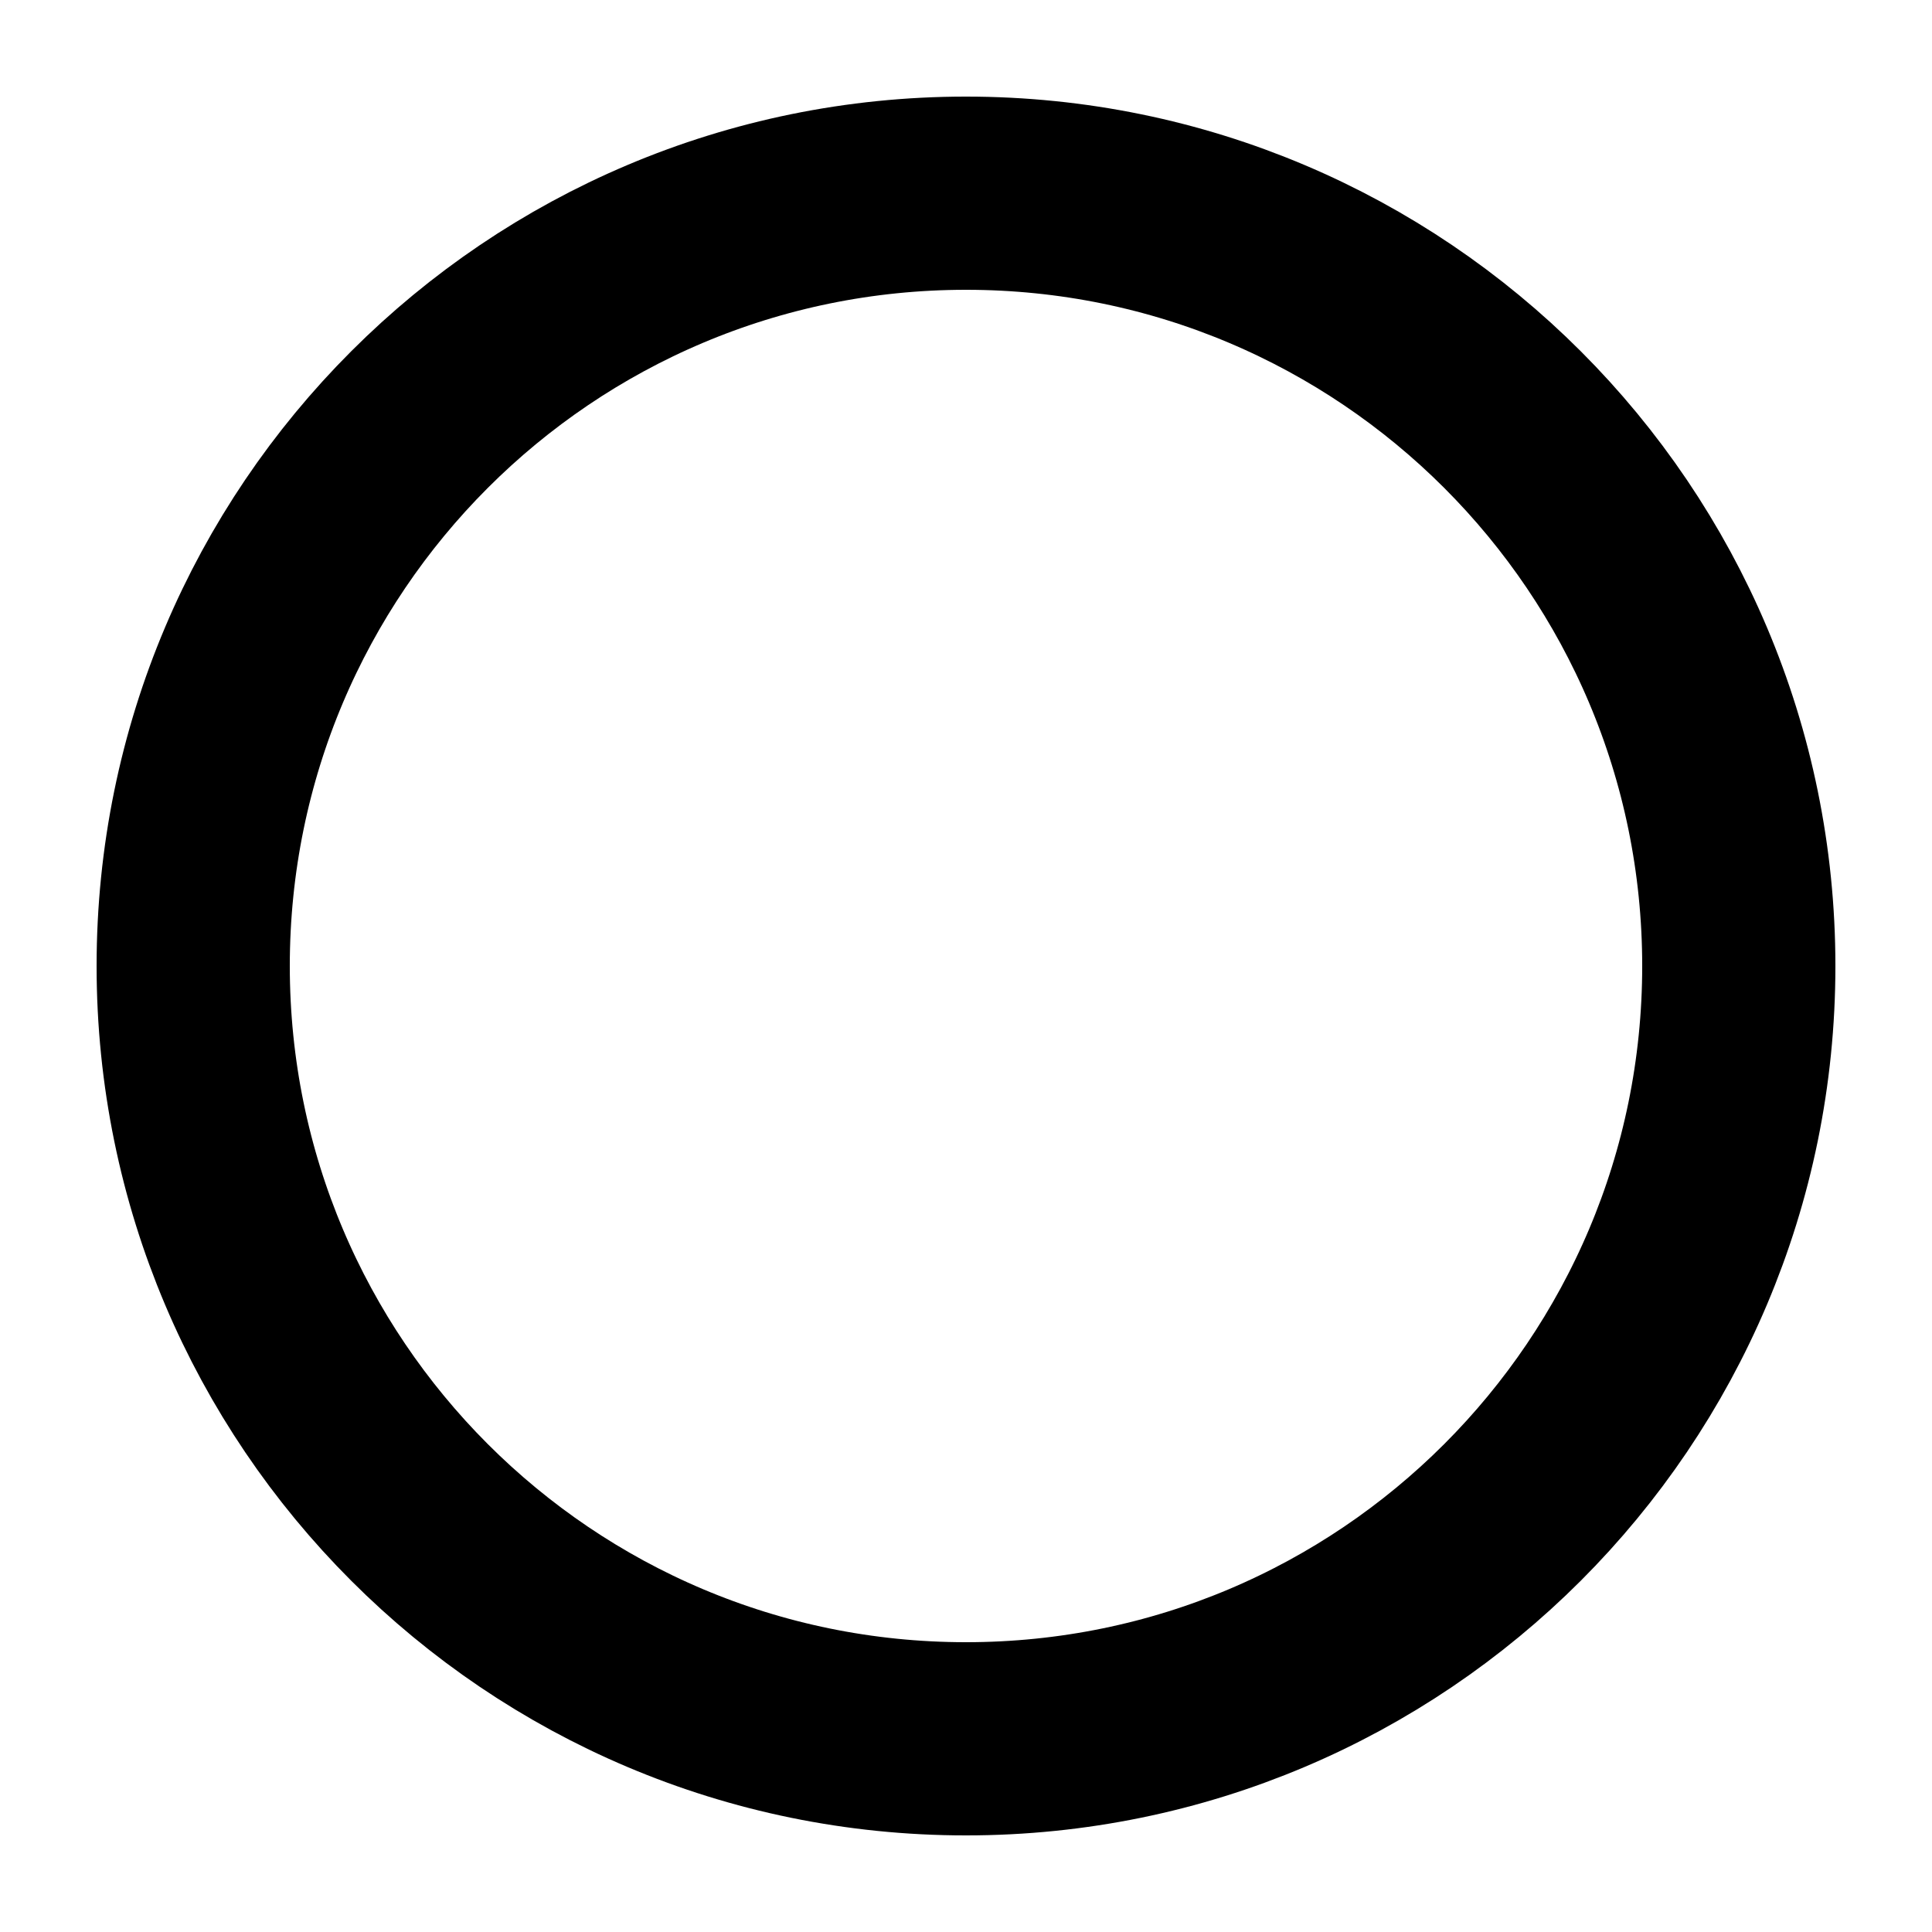
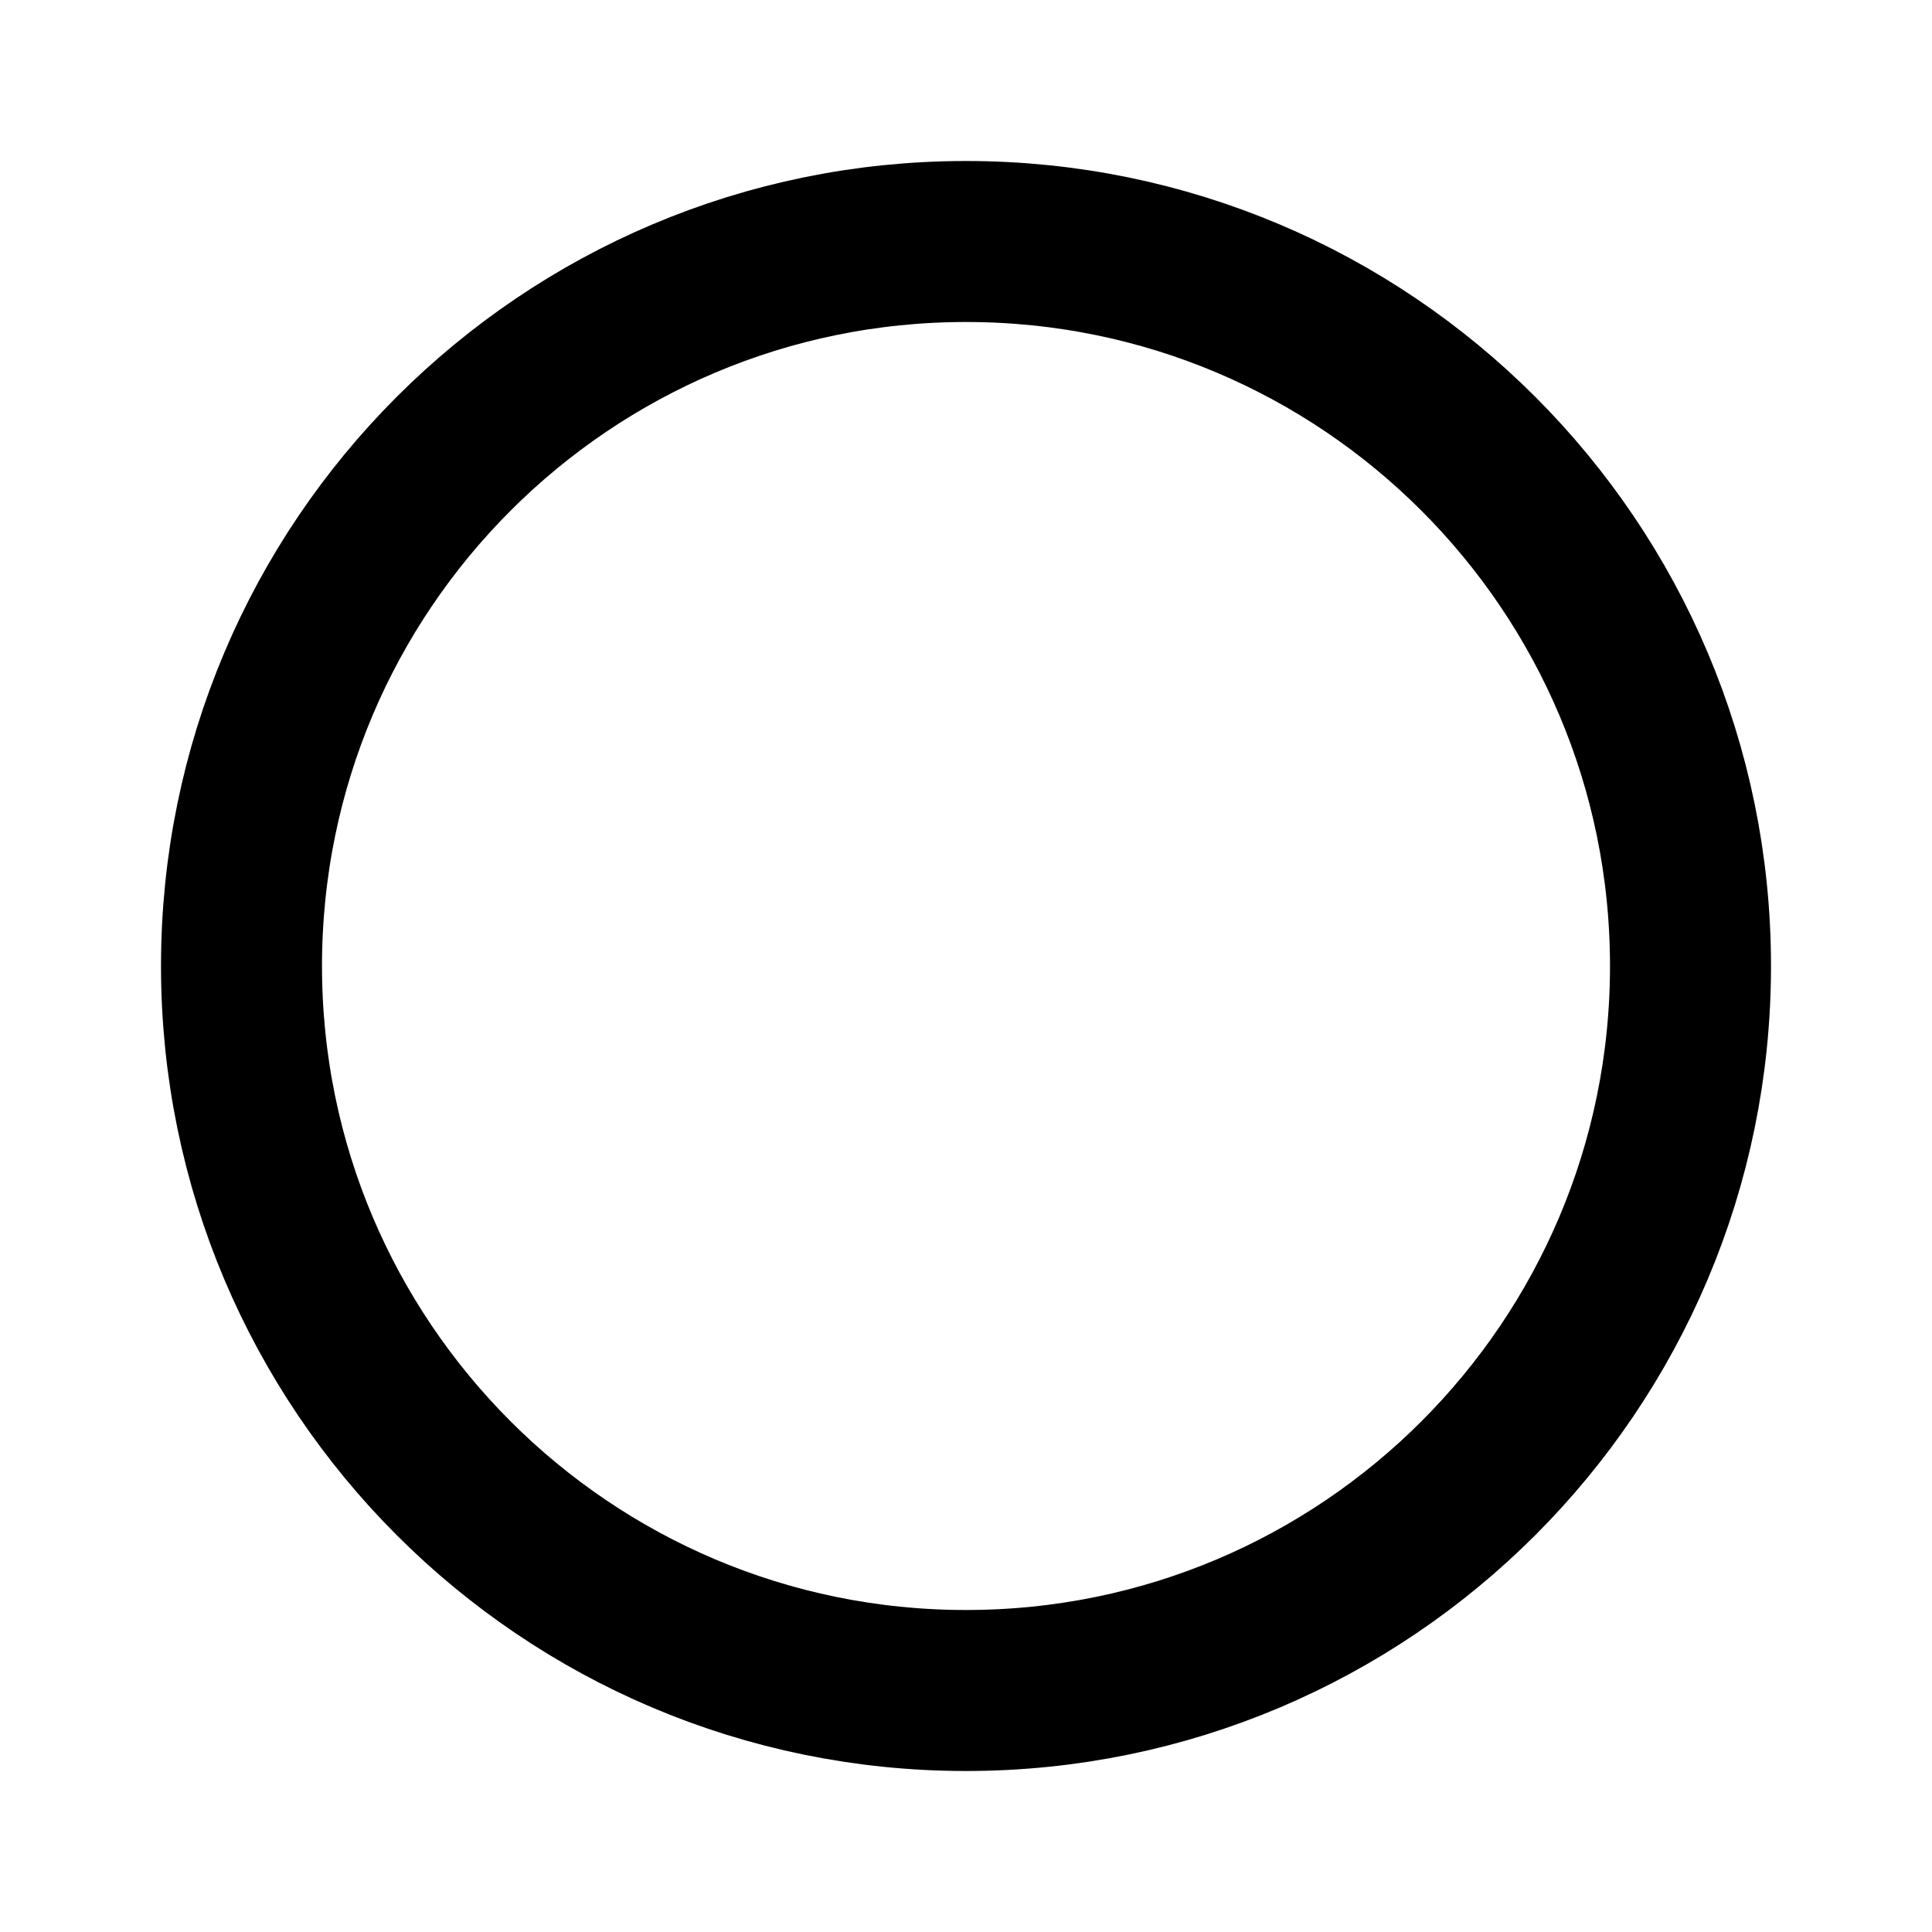
- <svg xmlns="http://www.w3.org/2000/svg" width="20" height="20" viewBox="0 0 20 20">
-   <circle cx="10" cy="10" r="8" fill="none" stroke="currentColor" stroke-width="2" />
+ <svg xmlns="http://www.w3.org/2000/svg" width="24" height="24" viewBox="0 0 24 24" fill="none" stroke="currentColor" stroke-width="2" stroke-linecap="round" stroke-linejoin="round">
+   <circle cx="12" cy="12" r="9" />
</svg>
